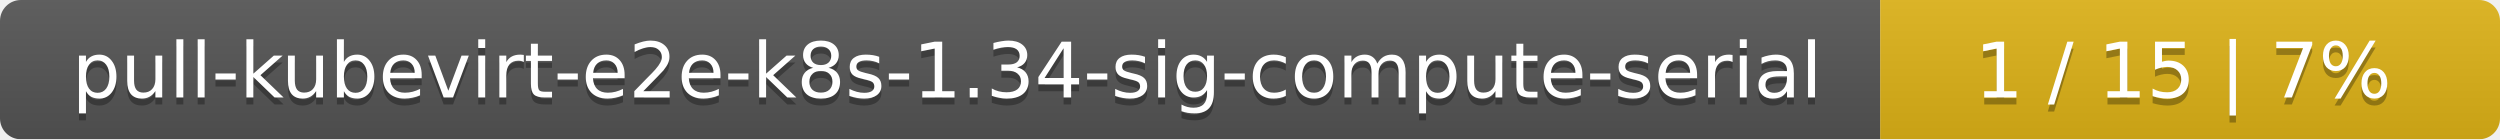
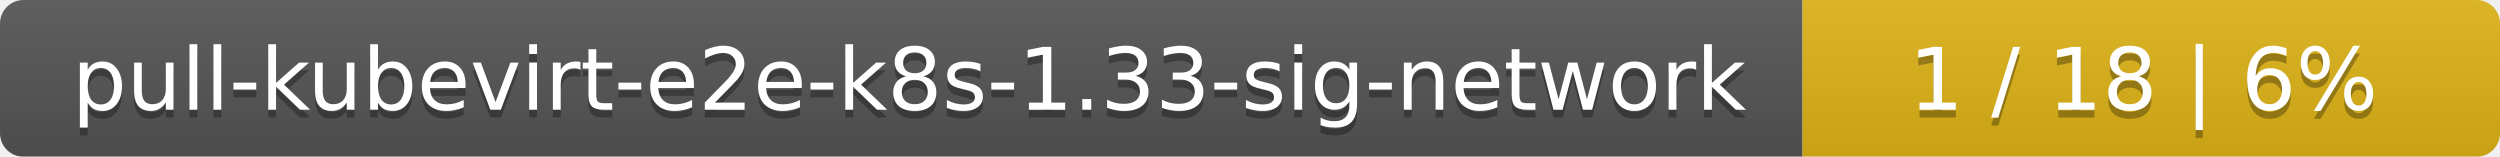
- <svg xmlns="http://www.w3.org/2000/svg" width="359" height="20">
+ <svg xmlns="http://www.w3.org/2000/svg" width="319" height="20">
  <linearGradient id="smooth" x2="0" y2="100%">
    <stop offset="0" stop-color="#bbb" stop-opacity=".1" />
    <stop offset="1" stop-opacity=".1" />
  </linearGradient>
  <mask id="round">
-     <rect width="359" height="20" rx="3" fill="#fff" />
+     <rect width="319" height="20" rx="3" fill="#fff" />
  </mask>
  <g mask="url(#round)">
-     <rect width="270" height="20" fill="#555" />
-     <rect x="270" width="89" height="20" fill="#dfb317" />
-     <rect width="359" height="20" fill="url(#smooth)" />
+     <rect width="230" height="20" fill="#555" />
+     <rect x="230" width="89" height="20" fill="#dfb317" />
+     <rect width="319" height="20" fill="url(#smooth)" />
  </g>
  <g fill="#fff" text-anchor="middle" font-family="DejaVu Sans,Verdana,Geneva,sans-serif" font-size="11">
-     <text x="136" y="15" fill="#010101" fill-opacity=".3">pull-kubevirt-e2e-k8s-1.34-sig-compute-serial</text>
-     <text x="136" y="14">pull-kubevirt-e2e-k8s-1.34-sig-compute-serial</text>
-     <text x="313.5" y="15" fill="#010101" fill-opacity=".3">1 / 15    |    7%</text>
-     <text x="313.5" y="14">1 / 15    |    7%</text>
+     <text x="116" y="15" fill="#010101" fill-opacity=".3">pull-kubevirt-e2e-k8s-1.33-sig-network</text>
+     <text x="116" y="14">pull-kubevirt-e2e-k8s-1.33-sig-network</text>
+     <text x="273.5" y="15" fill="#010101" fill-opacity=".3">1 / 18    |    6%</text>
+     <text x="273.5" y="14">1 / 18    |    6%</text>
  </g>
</svg>
